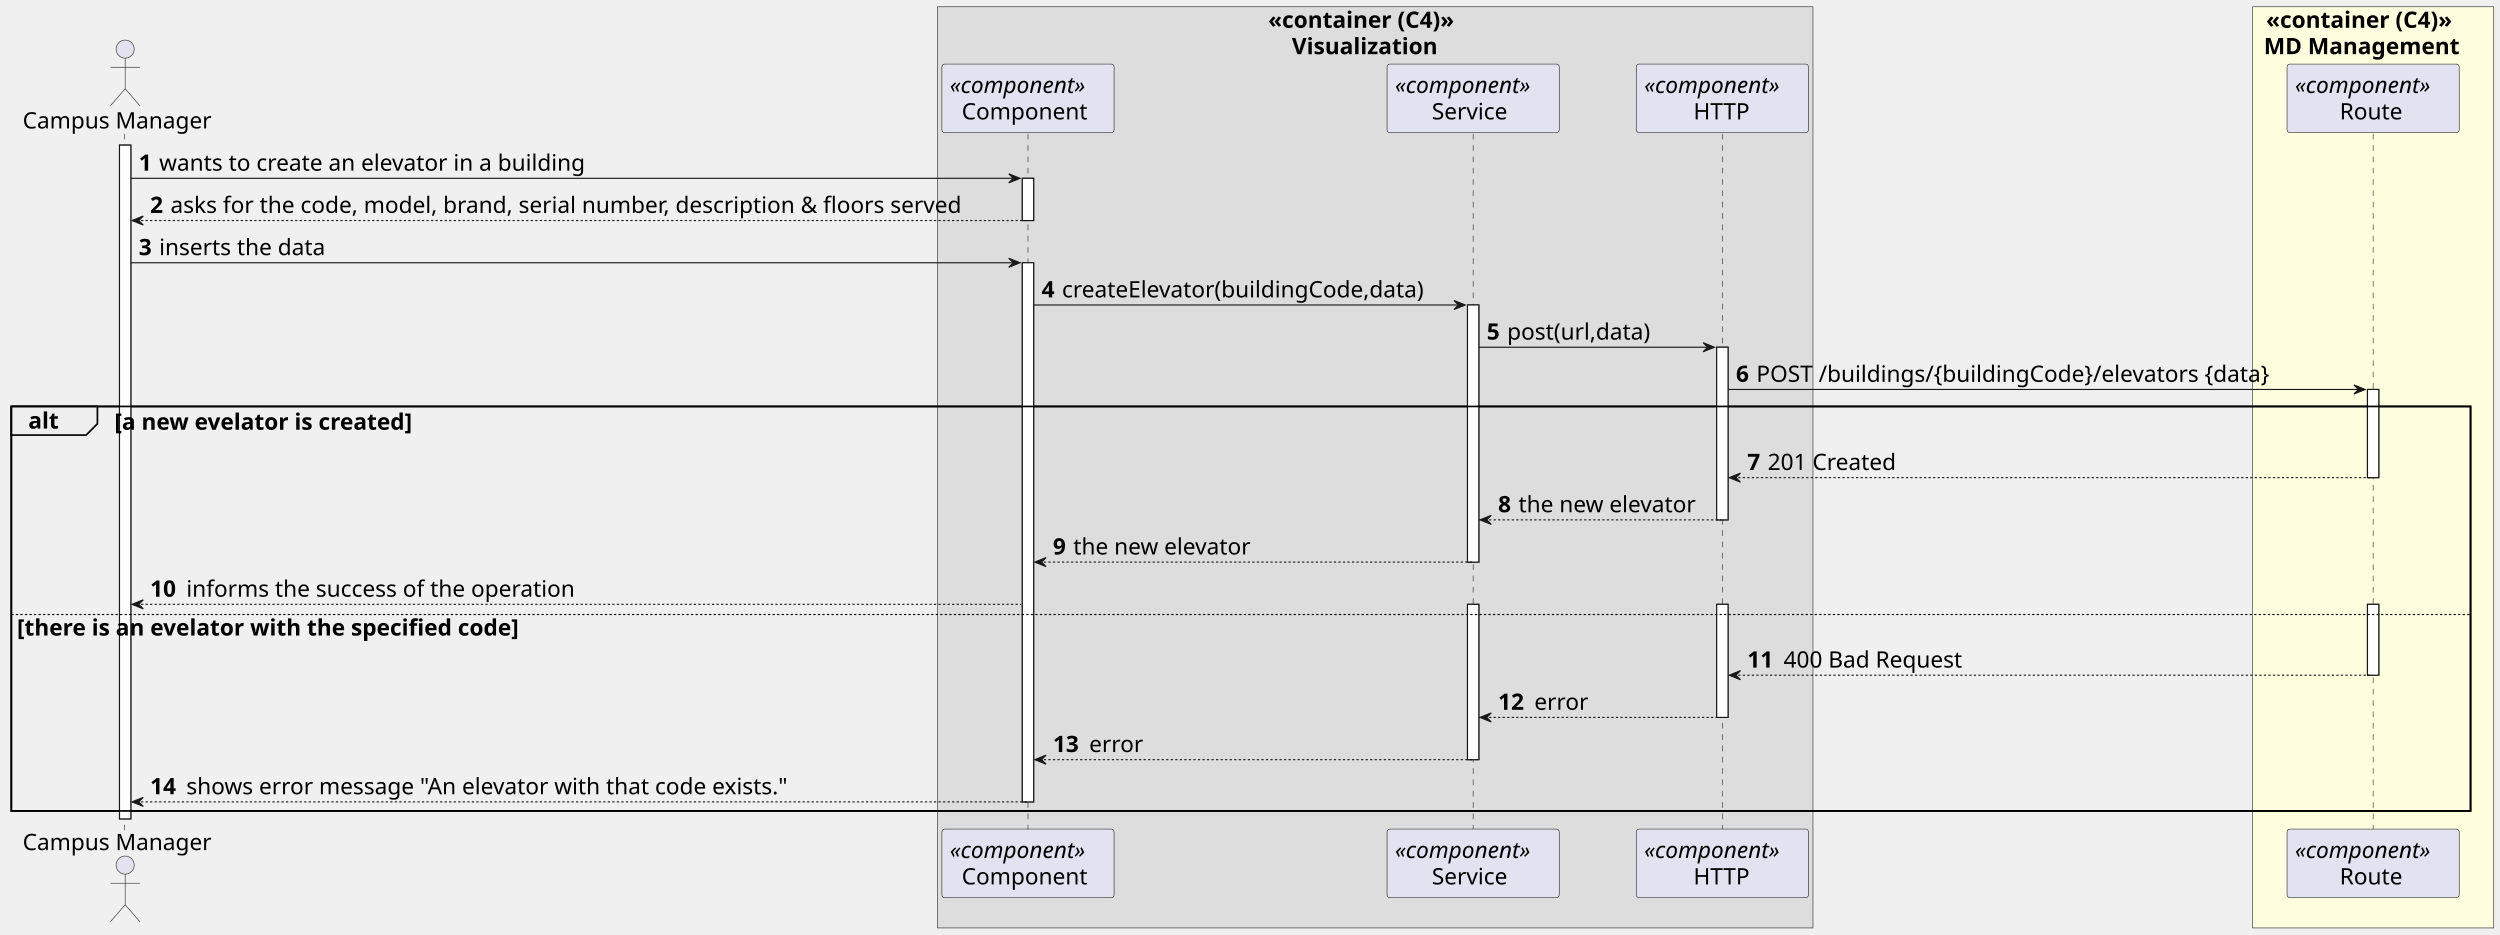
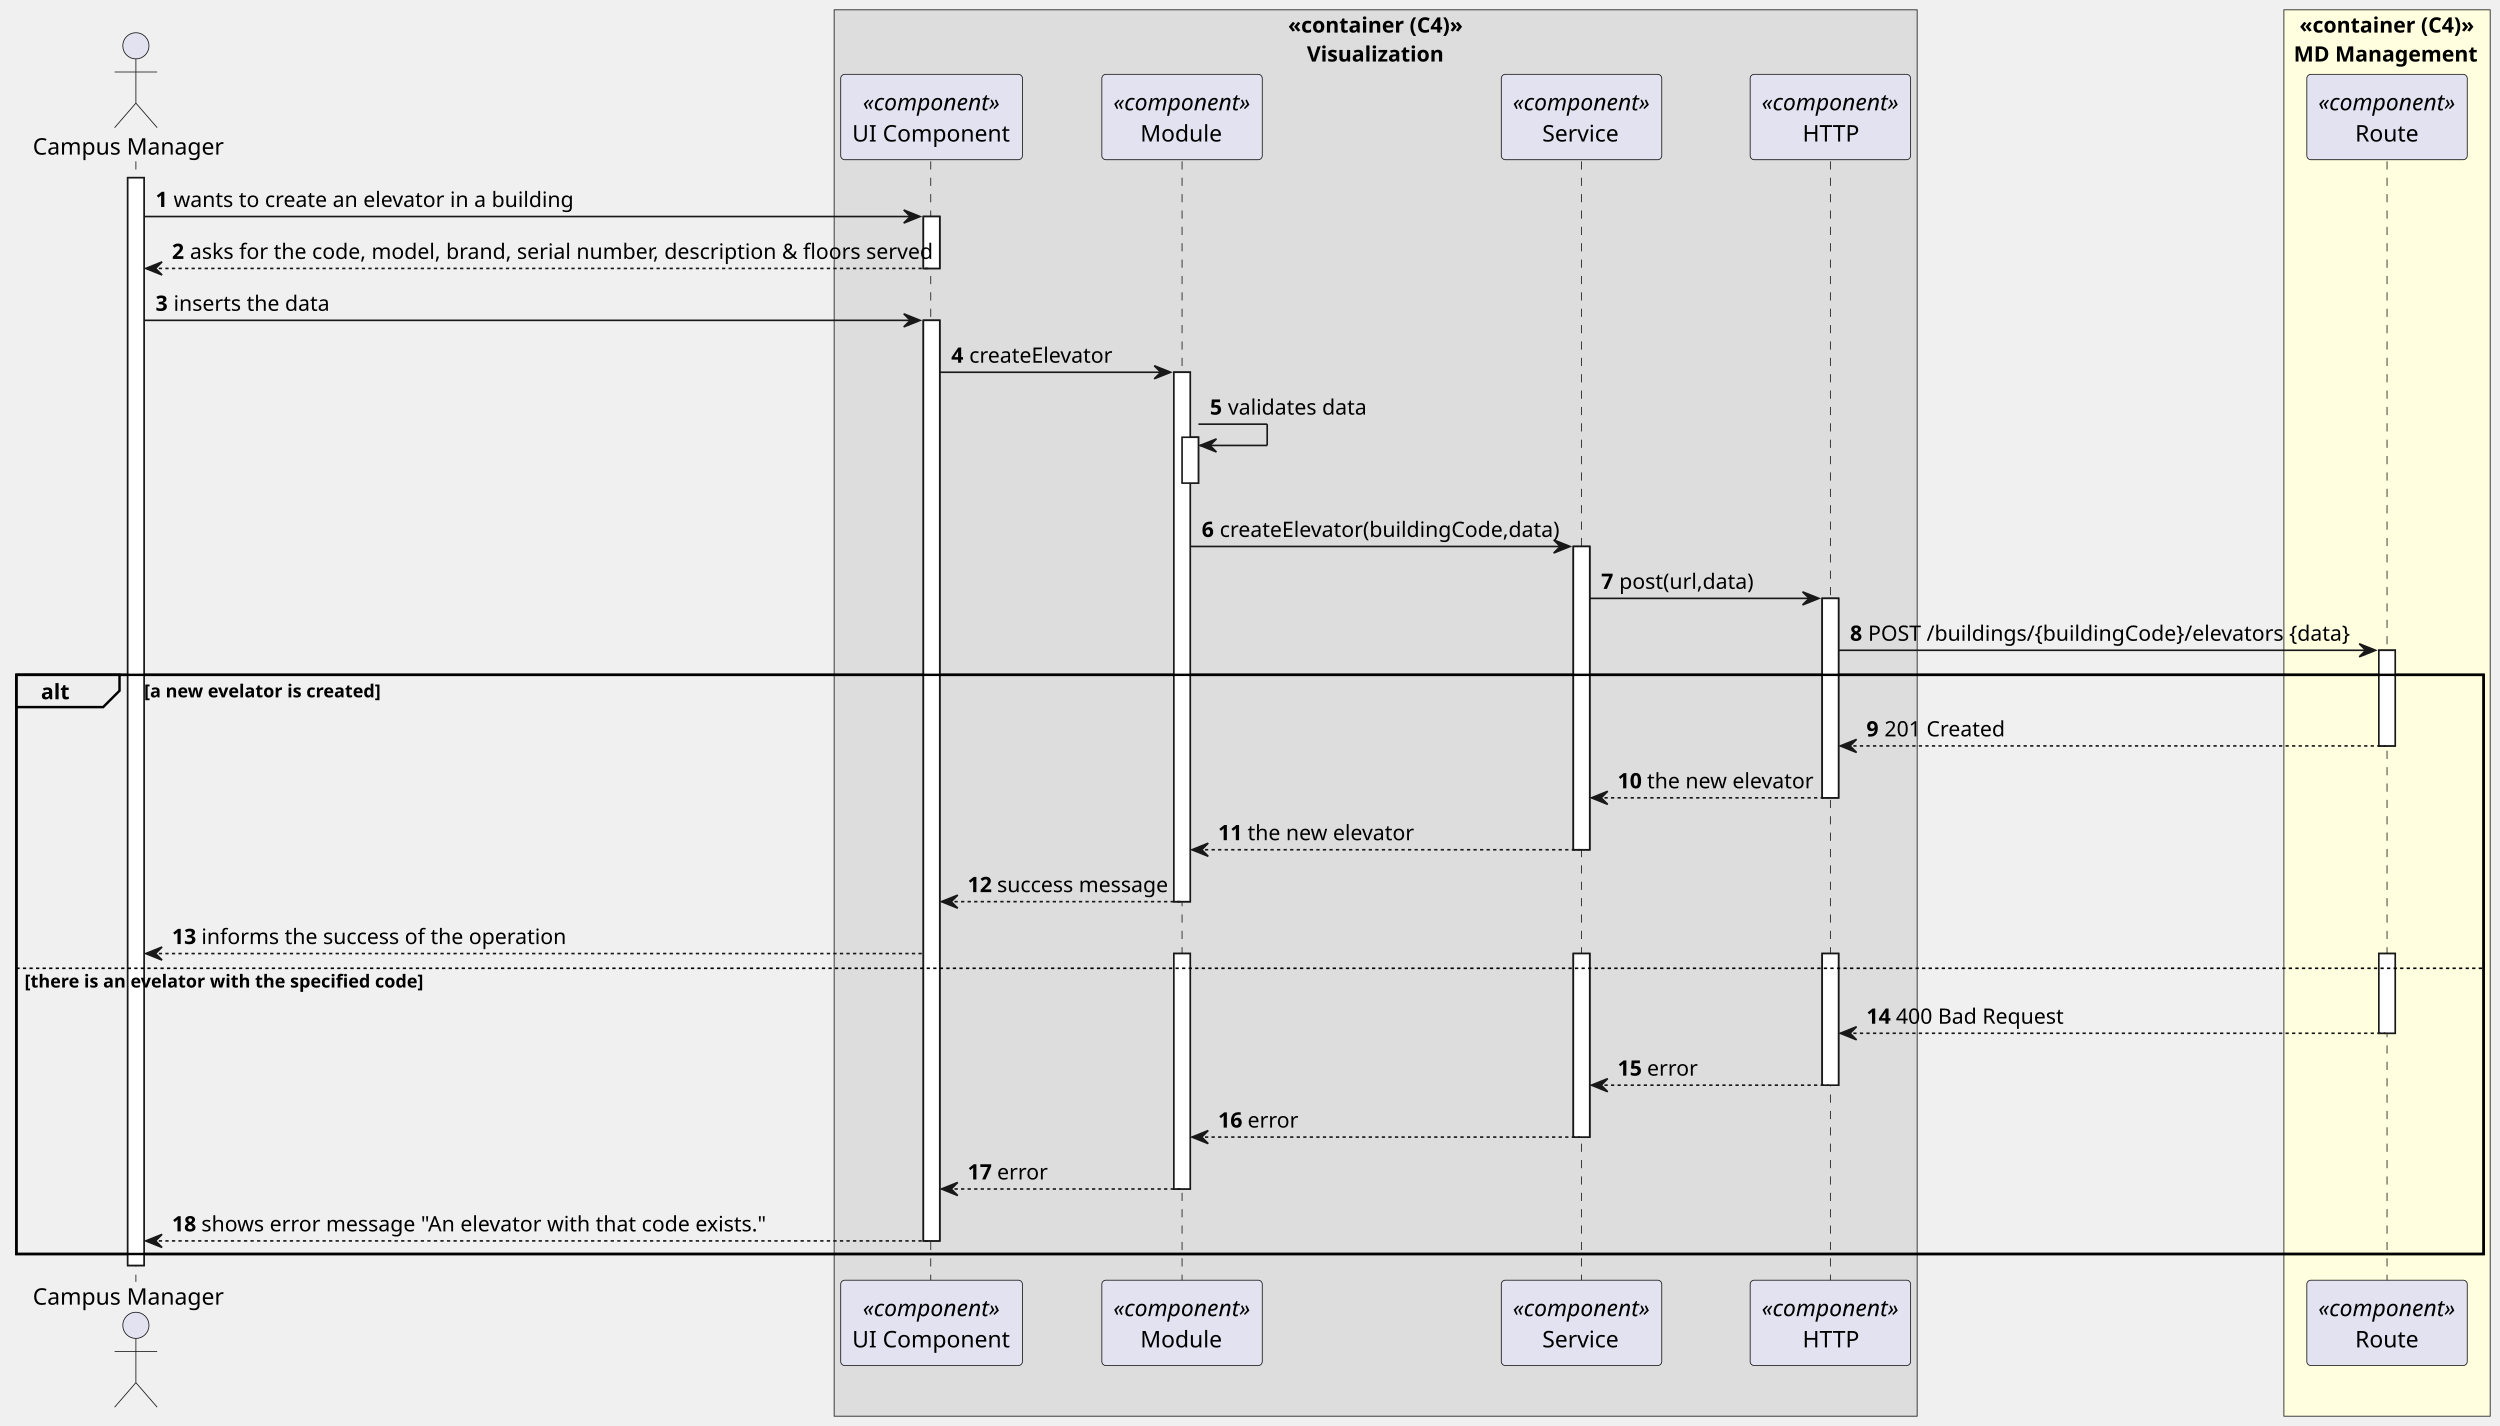
- <svg xmlns="http://www.w3.org/2000/svg" contentStyleType="text/css" height="825px" preserveAspectRatio="none" style="width:2207px;height:825px;background:#FFFFFF;" version="1.1" viewBox="0 0 2207 825" width="2207px" zoomAndPan="magnify">
+ <svg xmlns="http://www.w3.org/2000/svg" contentStyleType="text/css" height="871px" preserveAspectRatio="none" style="width:1527px;height:871px;background:#FFFFFF;" version="1.1" viewBox="0 0 1527 871" width="1527px" zoomAndPan="magnify">
  <defs />
  <g>
-     <rect fill="#DDDDDD" height="813.188" style="stroke:#181818;stroke-width:0.5;" width="773" x="827.5" y="6" />
-     <text fill="#000000" font-family="sans-serif" font-size="20" font-weight="bold" lengthAdjust="spacing" textLength="189" x="1119.5" y="24.564">«container (C4)»</text>
-     <text fill="#000000" font-family="sans-serif" font-size="20" font-weight="bold" lengthAdjust="spacing" textLength="147" x="1140.5" y="47.846">Visualization</text>
-     <rect fill="#FFFFE0" height="813.188" style="stroke:#181818;stroke-width:0.5;" width="213" x="1988.5" y="6" />
-     <text fill="#000000" font-family="sans-serif" font-size="20" font-weight="bold" lengthAdjust="spacing" textLength="189" x="2000.5" y="24.564">«container (C4)»</text>
-     <text fill="#000000" font-family="sans-serif" font-size="20" font-weight="bold" lengthAdjust="spacing" textLength="193" x="1998.5" y="47.846">MD Management</text>
-     <rect fill="#FFFFFF" height="594.781" style="stroke:#181818;stroke-width:1.0;" width="10" x="105.5" y="128.125" />
-     <rect fill="#FFFFFF" height="37.281" style="stroke:#181818;stroke-width:1.0;" width="10" x="902.5" y="157.406" />
-     <rect fill="#FFFFFF" height="475.938" style="stroke:#181818;stroke-width:1.0;" width="10" x="902.5" y="231.969" />
-     <rect fill="#FFFFFF" height="226.969" style="stroke:#181818;stroke-width:1.0;" width="10" x="1295.5" y="269.25" />
-     <rect fill="#FFFFFF" height="137.125" style="stroke:#181818;stroke-width:1.0;" width="10" x="1295.5" y="533.5" />
-     <rect fill="#FFFFFF" height="152.406" style="stroke:#181818;stroke-width:1.0;" width="10" x="1515.5" y="306.531" />
-     <rect fill="#FFFFFF" height="99.844" style="stroke:#181818;stroke-width:1.0;" width="10" x="1515.5" y="533.5" />
-     <rect fill="#FFFFFF" height="77.844" style="stroke:#181818;stroke-width:1.0;" width="10" x="2090" y="343.812" />
-     <rect fill="#FFFFFF" height="62.562" style="stroke:#181818;stroke-width:1.0;" width="10" x="2090" y="533.5" />
-     <rect fill="none" height="357.094" style="stroke:#000000;stroke-width:1.5;" width="2171" x="10" y="358.812" />
-     <line style="stroke:#181818;stroke-width:0.5;stroke-dasharray:5.0,5.0;" x1="110" x2="110" y1="118.125" y2="732.906" />
-     <line style="stroke:#181818;stroke-width:0.5;stroke-dasharray:5.0,5.0;" x1="907.5" x2="907.5" y1="118.125" y2="732.906" />
-     <line style="stroke:#181818;stroke-width:0.5;stroke-dasharray:5.0,5.0;" x1="1300.5" x2="1300.5" y1="118.125" y2="732.906" />
-     <line style="stroke:#181818;stroke-width:0.5;stroke-dasharray:5.0,5.0;" x1="1520.5" x2="1520.5" y1="118.125" y2="732.906" />
-     <line style="stroke:#181818;stroke-width:0.5;stroke-dasharray:5.0,5.0;" x1="2095" x2="2095" y1="118.125" y2="732.906" />
-     <text fill="#000000" font-family="sans-serif" font-size="20" lengthAdjust="spacing" textLength="175" x="20" y="113.408">Campus Manager</text>
-     <ellipse cx="110.5" cy="43.344" fill="#E2E2F0" rx="8" ry="8" style="stroke:#181818;stroke-width:0.5;" />
-     <path d="M110.5,51.344 L110.5,78.344 M97.5,59.344 L123.5,59.344 M110.5,78.344 L97.5,93.344 M110.5,78.344 L123.5,93.344 " fill="none" style="stroke:#181818;stroke-width:0.5;" />
-     <text fill="#000000" font-family="sans-serif" font-size="20" lengthAdjust="spacing" textLength="175" x="20" y="750.471">Campus Manager</text>
-     <ellipse cx="110.5" cy="763.688" fill="#E2E2F0" rx="8" ry="8" style="stroke:#181818;stroke-width:0.5;" />
-     <path d="M110.5,771.688 L110.5,798.688 M97.5,779.688 L123.5,779.688 M110.5,798.688 L97.5,813.688 M110.5,798.688 L123.5,813.688 " fill="none" style="stroke:#181818;stroke-width:0.5;" />
-     <rect fill="#E2E2F0" height="60.562" rx="2.5" ry="2.5" style="stroke:#181818;stroke-width:0.5;" width="152" x="831.5" y="56.562" />
-     <text fill="#000000" font-family="sans-serif" font-size="20" font-style="italic" lengthAdjust="spacing" textLength="138" x="838.5" y="82.127">«component»</text>
-     <text fill="#000000" font-family="sans-serif" font-size="20" lengthAdjust="spacing" textLength="117" x="849" y="105.408">Component</text>
-     <rect fill="#E2E2F0" height="60.562" rx="2.5" ry="2.5" style="stroke:#181818;stroke-width:0.5;" width="152" x="831.5" y="731.906" />
-     <text fill="#000000" font-family="sans-serif" font-size="20" font-style="italic" lengthAdjust="spacing" textLength="138" x="838.5" y="757.471">«component»</text>
-     <text fill="#000000" font-family="sans-serif" font-size="20" lengthAdjust="spacing" textLength="117" x="849" y="780.752">Component</text>
-     <rect fill="#E2E2F0" height="60.562" rx="2.5" ry="2.5" style="stroke:#181818;stroke-width:0.5;" width="152" x="1224.5" y="56.562" />
-     <text fill="#000000" font-family="sans-serif" font-size="20" font-style="italic" lengthAdjust="spacing" textLength="138" x="1231.5" y="82.127">«component»</text>
-     <text fill="#000000" font-family="sans-serif" font-size="20" lengthAdjust="spacing" textLength="73" x="1264" y="105.408">Service</text>
-     <rect fill="#E2E2F0" height="60.562" rx="2.5" ry="2.5" style="stroke:#181818;stroke-width:0.5;" width="152" x="1224.5" y="731.906" />
-     <text fill="#000000" font-family="sans-serif" font-size="20" font-style="italic" lengthAdjust="spacing" textLength="138" x="1231.5" y="757.471">«component»</text>
-     <text fill="#000000" font-family="sans-serif" font-size="20" lengthAdjust="spacing" textLength="73" x="1264" y="780.752">Service</text>
-     <rect fill="#E2E2F0" height="60.562" rx="2.5" ry="2.5" style="stroke:#181818;stroke-width:0.5;" width="152" x="1444.5" y="56.562" />
-     <text fill="#000000" font-family="sans-serif" font-size="20" font-style="italic" lengthAdjust="spacing" textLength="138" x="1451.5" y="82.127">«component»</text>
-     <text fill="#000000" font-family="sans-serif" font-size="20" lengthAdjust="spacing" textLength="51" x="1495" y="105.408">HTTP</text>
-     <rect fill="#E2E2F0" height="60.562" rx="2.5" ry="2.5" style="stroke:#181818;stroke-width:0.5;" width="152" x="1444.5" y="731.906" />
-     <text fill="#000000" font-family="sans-serif" font-size="20" font-style="italic" lengthAdjust="spacing" textLength="138" x="1451.5" y="757.471">«component»</text>
-     <text fill="#000000" font-family="sans-serif" font-size="20" lengthAdjust="spacing" textLength="51" x="1495" y="780.752">HTTP</text>
-     <rect fill="#E2E2F0" height="60.562" rx="2.5" ry="2.5" style="stroke:#181818;stroke-width:0.5;" width="152" x="2019" y="56.562" />
-     <text fill="#000000" font-family="sans-serif" font-size="20" font-style="italic" lengthAdjust="spacing" textLength="138" x="2026" y="82.127">«component»</text>
-     <text fill="#000000" font-family="sans-serif" font-size="20" lengthAdjust="spacing" textLength="59" x="2065.5" y="105.408">Route</text>
-     <rect fill="#E2E2F0" height="60.562" rx="2.5" ry="2.5" style="stroke:#181818;stroke-width:0.5;" width="152" x="2019" y="731.906" />
-     <text fill="#000000" font-family="sans-serif" font-size="20" font-style="italic" lengthAdjust="spacing" textLength="138" x="2026" y="757.471">«component»</text>
-     <text fill="#000000" font-family="sans-serif" font-size="20" lengthAdjust="spacing" textLength="59" x="2065.5" y="780.752">Route</text>
-     <rect fill="#FFFFFF" height="594.781" style="stroke:#181818;stroke-width:1.0;" width="10" x="105.5" y="128.125" />
-     <rect fill="#FFFFFF" height="37.281" style="stroke:#181818;stroke-width:1.0;" width="10" x="902.5" y="157.406" />
-     <rect fill="#FFFFFF" height="475.938" style="stroke:#181818;stroke-width:1.0;" width="10" x="902.5" y="231.969" />
-     <rect fill="#FFFFFF" height="226.969" style="stroke:#181818;stroke-width:1.0;" width="10" x="1295.5" y="269.25" />
-     <rect fill="#FFFFFF" height="137.125" style="stroke:#181818;stroke-width:1.0;" width="10" x="1295.5" y="533.5" />
-     <rect fill="#FFFFFF" height="152.406" style="stroke:#181818;stroke-width:1.0;" width="10" x="1515.5" y="306.531" />
-     <rect fill="#FFFFFF" height="99.844" style="stroke:#181818;stroke-width:1.0;" width="10" x="1515.5" y="533.5" />
-     <rect fill="#FFFFFF" height="77.844" style="stroke:#181818;stroke-width:1.0;" width="10" x="2090" y="343.812" />
-     <rect fill="#FFFFFF" height="62.562" style="stroke:#181818;stroke-width:1.0;" width="10" x="2090" y="533.5" />
-     <polygon fill="#181818" points="890.5,153.406,900.5,157.406,890.5,161.406,894.5,157.406" style="stroke:#181818;stroke-width:1.0;" />
-     <line style="stroke:#181818;stroke-width:1.0;" x1="115.5" x2="896.5" y1="157.406" y2="157.406" />
-     <text fill="#000000" font-family="sans-serif" font-size="20" font-weight="bold" lengthAdjust="spacing" textLength="14" x="122.5" y="150.69">1</text>
-     <text fill="#000000" font-family="sans-serif" font-size="20" lengthAdjust="spacing" textLength="405" x="140.5" y="150.69">wants to create an elevator in a building</text>
-     <polygon fill="#181818" points="126.5,190.688,116.5,194.688,126.5,198.688,122.5,194.688" style="stroke:#181818;stroke-width:1.0;" />
-     <line style="stroke:#181818;stroke-width:1.0;stroke-dasharray:2.0,2.0;" x1="120.5" x2="906.5" y1="194.688" y2="194.688" />
-     <text fill="#000000" font-family="sans-serif" font-size="20" font-weight="bold" lengthAdjust="spacing" textLength="14" x="132.5" y="187.971">2</text>
-     <text fill="#000000" font-family="sans-serif" font-size="20" lengthAdjust="spacing" textLength="745" x="150.5" y="187.971">asks for the code, model, brand, serial number, description &amp; floors served</text>
-     <polygon fill="#181818" points="890.5,227.969,900.5,231.969,890.5,235.969,894.5,231.969" style="stroke:#181818;stroke-width:1.0;" />
-     <line style="stroke:#181818;stroke-width:1.0;" x1="115.5" x2="896.5" y1="231.969" y2="231.969" />
-     <text fill="#000000" font-family="sans-serif" font-size="20" font-weight="bold" lengthAdjust="spacing" textLength="14" x="122.5" y="225.252">3</text>
-     <text fill="#000000" font-family="sans-serif" font-size="20" lengthAdjust="spacing" textLength="157" x="140.5" y="225.252">inserts the data</text>
-     <polygon fill="#181818" points="1283.5,265.25,1293.5,269.25,1283.5,273.25,1287.5,269.25" style="stroke:#181818;stroke-width:1.0;" />
-     <line style="stroke:#181818;stroke-width:1.0;" x1="912.5" x2="1289.5" y1="269.25" y2="269.25" />
-     <text fill="#000000" font-family="sans-serif" font-size="20" font-weight="bold" lengthAdjust="spacing" textLength="14" x="919.5" y="262.533">4</text>
-     <text fill="#000000" font-family="sans-serif" font-size="20" lengthAdjust="spacing" textLength="346" x="937.5" y="262.533">createElevator(buildingCode,data)</text>
-     <polygon fill="#181818" points="1503.5,302.531,1513.5,306.531,1503.5,310.531,1507.5,306.531" style="stroke:#181818;stroke-width:1.0;" />
-     <line style="stroke:#181818;stroke-width:1.0;" x1="1305.5" x2="1509.5" y1="306.531" y2="306.531" />
-     <text fill="#000000" font-family="sans-serif" font-size="20" font-weight="bold" lengthAdjust="spacing" textLength="14" x="1312.5" y="299.815">5</text>
-     <text fill="#000000" font-family="sans-serif" font-size="20" lengthAdjust="spacing" textLength="137" x="1330.5" y="299.815">post(url,data)</text>
-     <polygon fill="#181818" points="2078,339.812,2088,343.812,2078,347.812,2082,343.812" style="stroke:#181818;stroke-width:1.0;" />
-     <line style="stroke:#181818;stroke-width:1.0;" x1="1525.5" x2="2084" y1="343.812" y2="343.812" />
-     <text fill="#000000" font-family="sans-serif" font-size="20" font-weight="bold" lengthAdjust="spacing" textLength="14" x="1532.5" y="337.096">6</text>
-     <text fill="#000000" font-family="sans-serif" font-size="20" lengthAdjust="spacing" textLength="501" x="1550.5" y="337.096">POST /buildings/{buildingCode}/elevators {data}</text>
-     <path d="M10,358.812 L86,358.812 L86,374.094 L76,384.094 L10,384.094 L10,358.812 " fill="#EEEEEE" style="stroke:#000000;stroke-width:1.5;" />
-     <rect fill="none" height="357.094" style="stroke:#000000;stroke-width:1.5;" width="2171" x="10" y="358.812" />
-     <text fill="#000000" font-family="sans-serif" font-size="20" font-weight="bold" lengthAdjust="spacing" textLength="31" x="25" y="378.377">alt</text>
-     <text fill="#000000" font-family="sans-serif" font-size="20" font-weight="bold" lengthAdjust="spacing" textLength="309" x="101" y="379.377">[a new evelator is created]</text>
-     <polygon fill="#181818" points="1536.5,417.656,1526.5,421.656,1536.5,425.656,1532.5,421.656" style="stroke:#181818;stroke-width:1.0;" />
-     <line style="stroke:#181818;stroke-width:1.0;stroke-dasharray:2.0,2.0;" x1="1530.5" x2="2094" y1="421.656" y2="421.656" />
-     <text fill="#000000" font-family="sans-serif" font-size="20" font-weight="bold" lengthAdjust="spacing" textLength="14" x="1542.5" y="414.94">7</text>
-     <text fill="#000000" font-family="sans-serif" font-size="20" lengthAdjust="spacing" textLength="124" x="1560.5" y="414.94">201 Created</text>
-     <polygon fill="#181818" points="1316.5,454.938,1306.5,458.938,1316.5,462.938,1312.5,458.938" style="stroke:#181818;stroke-width:1.0;" />
-     <line style="stroke:#181818;stroke-width:1.0;stroke-dasharray:2.0,2.0;" x1="1310.5" x2="1519.5" y1="458.938" y2="458.938" />
-     <text fill="#000000" font-family="sans-serif" font-size="20" font-weight="bold" lengthAdjust="spacing" textLength="14" x="1322.5" y="452.221">8</text>
-     <text fill="#000000" font-family="sans-serif" font-size="20" lengthAdjust="spacing" textLength="168" x="1340.5" y="452.221">the new elevator</text>
-     <polygon fill="#181818" points="923.5,492.219,913.5,496.219,923.5,500.219,919.5,496.219" style="stroke:#181818;stroke-width:1.0;" />
-     <line style="stroke:#181818;stroke-width:1.0;stroke-dasharray:2.0,2.0;" x1="917.5" x2="1299.5" y1="496.219" y2="496.219" />
-     <text fill="#000000" font-family="sans-serif" font-size="20" font-weight="bold" lengthAdjust="spacing" textLength="14" x="929.5" y="489.502">9</text>
-     <text fill="#000000" font-family="sans-serif" font-size="20" lengthAdjust="spacing" textLength="168" x="947.5" y="489.502">the new elevator</text>
-     <polygon fill="#181818" points="126.5,529.5,116.5,533.5,126.5,537.5,122.5,533.5" style="stroke:#181818;stroke-width:1.0;" />
-     <line style="stroke:#181818;stroke-width:1.0;stroke-dasharray:2.0,2.0;" x1="120.5" x2="901.5" y1="533.5" y2="533.5" />
-     <text fill="#000000" font-family="sans-serif" font-size="20" font-weight="bold" lengthAdjust="spacing" textLength="28" x="132.5" y="526.783">10</text>
-     <text fill="#000000" font-family="sans-serif" font-size="20" lengthAdjust="spacing" textLength="364" x="164.5" y="526.783">informs the success of the operation</text>
-     <line style="stroke:#000000;stroke-width:1.0;stroke-dasharray:2.0,2.0;" x1="10" x2="2181" y1="542.5" y2="542.5" />
-     <text fill="#000000" font-family="sans-serif" font-size="20" font-weight="bold" lengthAdjust="spacing" textLength="516" x="15" y="561.064">[there is an evelator with the specified code]</text>
-     <polygon fill="#181818" points="1536.5,592.062,1526.5,596.062,1536.5,600.062,1532.5,596.062" style="stroke:#181818;stroke-width:1.0;" />
-     <line style="stroke:#181818;stroke-width:1.0;stroke-dasharray:2.0,2.0;" x1="1530.5" x2="2094" y1="596.062" y2="596.062" />
-     <text fill="#000000" font-family="sans-serif" font-size="20" font-weight="bold" lengthAdjust="spacing" textLength="28" x="1542.5" y="589.346">11</text>
-     <text fill="#000000" font-family="sans-serif" font-size="20" lengthAdjust="spacing" textLength="172" x="1574.5" y="589.346">400 Bad Request</text>
-     <polygon fill="#181818" points="1316.5,629.344,1306.5,633.344,1316.5,637.344,1312.5,633.344" style="stroke:#181818;stroke-width:1.0;" />
-     <line style="stroke:#181818;stroke-width:1.0;stroke-dasharray:2.0,2.0;" x1="1310.5" x2="1519.5" y1="633.344" y2="633.344" />
-     <text fill="#000000" font-family="sans-serif" font-size="20" font-weight="bold" lengthAdjust="spacing" textLength="28" x="1322.5" y="626.627">12</text>
-     <text fill="#000000" font-family="sans-serif" font-size="20" lengthAdjust="spacing" textLength="48" x="1354.5" y="626.627">error</text>
-     <polygon fill="#181818" points="923.5,666.625,913.5,670.625,923.5,674.625,919.5,670.625" style="stroke:#181818;stroke-width:1.0;" />
-     <line style="stroke:#181818;stroke-width:1.0;stroke-dasharray:2.0,2.0;" x1="917.5" x2="1299.5" y1="670.625" y2="670.625" />
-     <text fill="#000000" font-family="sans-serif" font-size="20" font-weight="bold" lengthAdjust="spacing" textLength="28" x="929.5" y="663.908">13</text>
-     <text fill="#000000" font-family="sans-serif" font-size="20" lengthAdjust="spacing" textLength="48" x="961.5" y="663.908">error</text>
-     <polygon fill="#181818" points="126.5,703.906,116.5,707.906,126.5,711.906,122.5,707.906" style="stroke:#181818;stroke-width:1.0;" />
-     <line style="stroke:#181818;stroke-width:1.0;stroke-dasharray:2.0,2.0;" x1="120.5" x2="906.5" y1="707.906" y2="707.906" />
-     <text fill="#000000" font-family="sans-serif" font-size="20" font-weight="bold" lengthAdjust="spacing" textLength="28" x="132.5" y="701.189">14</text>
-     <text fill="#000000" font-family="sans-serif" font-size="20" lengthAdjust="spacing" textLength="571" x="164.5" y="701.189">shows error message "An elevator with that code exists."</text>
+     <rect fill="#DDDDDD" height="859.012" style="stroke:#181818;stroke-width:0.5;" width="661.5" x="509.5" y="6" />
+     <text fill="#000000" font-family="sans-serif" font-size="13" font-weight="bold" lengthAdjust="spacing" textLength="107" x="786.75" y="19.897">«container (C4)»</text>
+     <text fill="#000000" font-family="sans-serif" font-size="13" font-weight="bold" lengthAdjust="spacing" textLength="84" x="798.25" y="37.603">Visualization</text>
+     <rect fill="#FFFFE0" height="859.012" style="stroke:#181818;stroke-width:0.5;" width="126" x="1395" y="6" />
+     <text fill="#000000" font-family="sans-serif" font-size="13" font-weight="bold" lengthAdjust="spacing" textLength="107" x="1404.5" y="19.897">«container (C4)»</text>
+     <text fill="#000000" font-family="sans-serif" font-size="13" font-weight="bold" lengthAdjust="spacing" textLength="114" x="1401" y="37.603">MD Management</text>
+     <rect fill="#FFFFFF" height="664.396" style="stroke:#181818;stroke-width:1.0;" width="10" x="78" y="108.548" />
+     <rect fill="#FFFFFF" height="31.706" style="stroke:#181818;stroke-width:1.0;" width="10" x="564" y="132.254" />
+     <rect fill="#FFFFFF" height="562.278" style="stroke:#181818;stroke-width:1.0;" width="10" x="564" y="195.666" />
+     <rect fill="#FFFFFF" height="323.354" style="stroke:#181818;stroke-width:1.0;" width="10" x="717" y="227.372" />
+     <rect fill="#FFFFFF" height="28" style="stroke:#181818;stroke-width:1.0;" width="10" x="722" y="267.078" />
+     <rect fill="#FFFFFF" height="143.806" style="stroke:#181818;stroke-width:1.0;" width="10" x="717" y="582.432" />
+     <rect fill="#FFFFFF" height="185.236" style="stroke:#181818;stroke-width:1.0;" width="10" x="961" y="333.784" />
+     <rect fill="#FFFFFF" height="112.1" style="stroke:#181818;stroke-width:1.0;" width="10" x="961" y="582.432" />
+     <rect fill="#FFFFFF" height="121.824" style="stroke:#181818;stroke-width:1.0;" width="10" x="1113" y="365.49" />
+     <rect fill="#FFFFFF" height="80.394" style="stroke:#181818;stroke-width:1.0;" width="10" x="1113" y="582.432" />
+     <rect fill="#FFFFFF" height="58.412" style="stroke:#181818;stroke-width:1.0;" width="10" x="1453" y="397.196" />
+     <rect fill="#FFFFFF" height="48.688" style="stroke:#181818;stroke-width:1.0;" width="10" x="1453" y="582.432" />
+     <rect fill="none" height="353.748" style="stroke:#000000;stroke-width:1.5;" width="1507" x="10" y="412.196" />
+     <line style="stroke:#181818;stroke-width:0.5;stroke-dasharray:5.0,5.0;" x1="83" x2="83" y1="98.548" y2="782.944" />
+     <line style="stroke:#181818;stroke-width:0.5;stroke-dasharray:5.0,5.0;" x1="568.5" x2="568.5" y1="98.548" y2="782.944" />
+     <line style="stroke:#181818;stroke-width:0.5;stroke-dasharray:5.0,5.0;" x1="722" x2="722" y1="98.548" y2="782.944" />
+     <line style="stroke:#181818;stroke-width:0.5;stroke-dasharray:5.0,5.0;" x1="966" x2="966" y1="98.548" y2="782.944" />
+     <line style="stroke:#181818;stroke-width:0.5;stroke-dasharray:5.0,5.0;" x1="1118" x2="1118" y1="98.548" y2="782.944" />
+     <line style="stroke:#181818;stroke-width:0.5;stroke-dasharray:5.0,5.0;" x1="1458" x2="1458" y1="98.548" y2="782.944" />
+     <text fill="#000000" font-family="sans-serif" font-size="14" lengthAdjust="spacing" textLength="120" x="20" y="94.446">Campus Manager</text>
+     <ellipse cx="83" cy="27.98" fill="#E2E2F0" rx="8" ry="8" style="stroke:#181818;stroke-width:0.5;" />
+     <path d="M83,35.98 L83,62.98 M70,43.98 L96,43.98 M83,62.98 L70,77.98 M83,62.98 L96,77.98 " fill="none" style="stroke:#181818;stroke-width:0.5;" />
+     <text fill="#000000" font-family="sans-serif" font-size="14" lengthAdjust="spacing" textLength="120" x="20" y="796.91">Campus Manager</text>
+     <ellipse cx="83" cy="809.512" fill="#E2E2F0" rx="8" ry="8" style="stroke:#181818;stroke-width:0.5;" />
+     <path d="M83,817.512 L83,844.512 M70,825.512 L96,825.512 M83,844.512 L70,859.512 M83,844.512 L96,859.512 " fill="none" style="stroke:#181818;stroke-width:0.5;" />
+     <rect fill="#E2E2F0" height="52.136" rx="2.5" ry="2.5" style="stroke:#181818;stroke-width:0.5;" width="111" x="513.5" y="45.412" />
+     <text fill="#000000" font-family="sans-serif" font-size="14" font-style="italic" lengthAdjust="spacing" textLength="84" x="527" y="67.378">«component»</text>
+     <text fill="#000000" font-family="sans-serif" font-size="14" lengthAdjust="spacing" textLength="97" x="520.5" y="86.446">UI Component</text>
+     <rect fill="#E2E2F0" height="52.136" rx="2.5" ry="2.5" style="stroke:#181818;stroke-width:0.5;" width="111" x="513.5" y="781.944" />
+     <text fill="#000000" font-family="sans-serif" font-size="14" font-style="italic" lengthAdjust="spacing" textLength="84" x="527" y="803.91">«component»</text>
+     <text fill="#000000" font-family="sans-serif" font-size="14" lengthAdjust="spacing" textLength="97" x="520.5" y="822.978">UI Component</text>
+     <rect fill="#E2E2F0" height="52.136" rx="2.5" ry="2.5" style="stroke:#181818;stroke-width:0.5;" width="98" x="673" y="45.412" />
+     <text fill="#000000" font-family="sans-serif" font-size="14" font-style="italic" lengthAdjust="spacing" textLength="84" x="680" y="67.378">«component»</text>
+     <text fill="#000000" font-family="sans-serif" font-size="14" lengthAdjust="spacing" textLength="51" x="696.5" y="86.446">Module</text>
+     <rect fill="#E2E2F0" height="52.136" rx="2.5" ry="2.5" style="stroke:#181818;stroke-width:0.5;" width="98" x="673" y="781.944" />
+     <text fill="#000000" font-family="sans-serif" font-size="14" font-style="italic" lengthAdjust="spacing" textLength="84" x="680" y="803.91">«component»</text>
+     <text fill="#000000" font-family="sans-serif" font-size="14" lengthAdjust="spacing" textLength="51" x="696.5" y="822.978">Module</text>
+     <rect fill="#E2E2F0" height="52.136" rx="2.5" ry="2.5" style="stroke:#181818;stroke-width:0.5;" width="98" x="917" y="45.412" />
+     <text fill="#000000" font-family="sans-serif" font-size="14" font-style="italic" lengthAdjust="spacing" textLength="84" x="924" y="67.378">«component»</text>
+     <text fill="#000000" font-family="sans-serif" font-size="14" lengthAdjust="spacing" textLength="48" x="942" y="86.446">Service</text>
+     <rect fill="#E2E2F0" height="52.136" rx="2.5" ry="2.5" style="stroke:#181818;stroke-width:0.5;" width="98" x="917" y="781.944" />
+     <text fill="#000000" font-family="sans-serif" font-size="14" font-style="italic" lengthAdjust="spacing" textLength="84" x="924" y="803.91">«component»</text>
+     <text fill="#000000" font-family="sans-serif" font-size="14" lengthAdjust="spacing" textLength="48" x="942" y="822.978">Service</text>
+     <rect fill="#E2E2F0" height="52.136" rx="2.5" ry="2.5" style="stroke:#181818;stroke-width:0.5;" width="98" x="1069" y="45.412" />
+     <text fill="#000000" font-family="sans-serif" font-size="14" font-style="italic" lengthAdjust="spacing" textLength="84" x="1076" y="67.378">«component»</text>
+     <text fill="#000000" font-family="sans-serif" font-size="14" lengthAdjust="spacing" textLength="34" x="1101" y="86.446">HTTP</text>
+     <rect fill="#E2E2F0" height="52.136" rx="2.5" ry="2.5" style="stroke:#181818;stroke-width:0.5;" width="98" x="1069" y="781.944" />
+     <text fill="#000000" font-family="sans-serif" font-size="14" font-style="italic" lengthAdjust="spacing" textLength="84" x="1076" y="803.91">«component»</text>
+     <text fill="#000000" font-family="sans-serif" font-size="14" lengthAdjust="spacing" textLength="34" x="1101" y="822.978">HTTP</text>
+     <rect fill="#E2E2F0" height="52.136" rx="2.5" ry="2.5" style="stroke:#181818;stroke-width:0.5;" width="98" x="1409" y="45.412" />
+     <text fill="#000000" font-family="sans-serif" font-size="14" font-style="italic" lengthAdjust="spacing" textLength="84" x="1416" y="67.378">«component»</text>
+     <text fill="#000000" font-family="sans-serif" font-size="14" lengthAdjust="spacing" textLength="39" x="1438.5" y="86.446">Route</text>
+     <rect fill="#E2E2F0" height="52.136" rx="2.5" ry="2.5" style="stroke:#181818;stroke-width:0.5;" width="98" x="1409" y="781.944" />
+     <text fill="#000000" font-family="sans-serif" font-size="14" font-style="italic" lengthAdjust="spacing" textLength="84" x="1416" y="803.91">«component»</text>
+     <text fill="#000000" font-family="sans-serif" font-size="14" lengthAdjust="spacing" textLength="39" x="1438.5" y="822.978">Route</text>
+     <rect fill="#FFFFFF" height="664.396" style="stroke:#181818;stroke-width:1.0;" width="10" x="78" y="108.548" />
+     <rect fill="#FFFFFF" height="31.706" style="stroke:#181818;stroke-width:1.0;" width="10" x="564" y="132.254" />
+     <rect fill="#FFFFFF" height="562.278" style="stroke:#181818;stroke-width:1.0;" width="10" x="564" y="195.666" />
+     <rect fill="#FFFFFF" height="323.354" style="stroke:#181818;stroke-width:1.0;" width="10" x="717" y="227.372" />
+     <rect fill="#FFFFFF" height="28" style="stroke:#181818;stroke-width:1.0;" width="10" x="722" y="267.078" />
+     <rect fill="#FFFFFF" height="143.806" style="stroke:#181818;stroke-width:1.0;" width="10" x="717" y="582.432" />
+     <rect fill="#FFFFFF" height="185.236" style="stroke:#181818;stroke-width:1.0;" width="10" x="961" y="333.784" />
+     <rect fill="#FFFFFF" height="112.1" style="stroke:#181818;stroke-width:1.0;" width="10" x="961" y="582.432" />
+     <rect fill="#FFFFFF" height="121.824" style="stroke:#181818;stroke-width:1.0;" width="10" x="1113" y="365.49" />
+     <rect fill="#FFFFFF" height="80.394" style="stroke:#181818;stroke-width:1.0;" width="10" x="1113" y="582.432" />
+     <rect fill="#FFFFFF" height="58.412" style="stroke:#181818;stroke-width:1.0;" width="10" x="1453" y="397.196" />
+     <rect fill="#FFFFFF" height="48.688" style="stroke:#181818;stroke-width:1.0;" width="10" x="1453" y="582.432" />
+     <polygon fill="#181818" points="552,128.254,562,132.254,552,136.254,556,132.254" style="stroke:#181818;stroke-width:1.0;" />
+     <line style="stroke:#181818;stroke-width:1.0;" x1="88" x2="558" y1="132.254" y2="132.254" />
+     <text fill="#000000" font-family="sans-serif" font-size="13" font-weight="bold" lengthAdjust="spacing" textLength="7" x="95" y="126.445">1</text>
+     <text fill="#000000" font-family="sans-serif" font-size="13" lengthAdjust="spacing" textLength="238" x="106" y="126.445">wants to create an elevator in a building</text>
+     <polygon fill="#181818" points="99,159.96,89,163.96,99,167.96,95,163.96" style="stroke:#181818;stroke-width:1.0;" />
+     <line style="stroke:#181818;stroke-width:1.0;stroke-dasharray:2.0,2.0;" x1="93" x2="568" y1="163.96" y2="163.96" />
+     <text fill="#000000" font-family="sans-serif" font-size="13" font-weight="bold" lengthAdjust="spacing" textLength="7" x="105" y="158.151">2</text>
+     <text fill="#000000" font-family="sans-serif" font-size="13" lengthAdjust="spacing" textLength="441" x="116" y="158.151">asks for the code, model, brand, serial number, description &amp; floors served</text>
+     <polygon fill="#181818" points="552,191.666,562,195.666,552,199.666,556,195.666" style="stroke:#181818;stroke-width:1.0;" />
+     <line style="stroke:#181818;stroke-width:1.0;" x1="88" x2="558" y1="195.666" y2="195.666" />
+     <text fill="#000000" font-family="sans-serif" font-size="13" font-weight="bold" lengthAdjust="spacing" textLength="7" x="95" y="189.857">3</text>
+     <text fill="#000000" font-family="sans-serif" font-size="13" lengthAdjust="spacing" textLength="93" x="106" y="189.857">inserts the data</text>
+     <polygon fill="#181818" points="705,223.372,715,227.372,705,231.372,709,227.372" style="stroke:#181818;stroke-width:1.0;" />
+     <line style="stroke:#181818;stroke-width:1.0;" x1="574" x2="711" y1="227.372" y2="227.372" />
+     <text fill="#000000" font-family="sans-serif" font-size="13" font-weight="bold" lengthAdjust="spacing" textLength="7" x="581" y="221.563">4</text>
+     <text fill="#000000" font-family="sans-serif" font-size="13" lengthAdjust="spacing" textLength="86" x="592" y="221.563">createElevator</text>
+     <line style="stroke:#181818;stroke-width:1.0;" x1="732" x2="774" y1="259.078" y2="259.078" />
+     <line style="stroke:#181818;stroke-width:1.0;" x1="774" x2="774" y1="259.078" y2="272.078" />
+     <line style="stroke:#181818;stroke-width:1.0;" x1="733" x2="774" y1="272.078" y2="272.078" />
+     <polygon fill="#181818" points="743,268.078,733,272.078,743,276.078,739,272.078" style="stroke:#181818;stroke-width:1.0;" />
+     <text fill="#000000" font-family="sans-serif" font-size="13" font-weight="bold" lengthAdjust="spacing" textLength="7" x="739" y="253.269">5</text>
+     <text fill="#000000" font-family="sans-serif" font-size="13" lengthAdjust="spacing" textLength="83" x="750" y="253.269">validates data</text>
+     <polygon fill="#181818" points="949,329.784,959,333.784,949,337.784,953,333.784" style="stroke:#181818;stroke-width:1.0;" />
+     <line style="stroke:#181818;stroke-width:1.0;" x1="727" x2="955" y1="333.784" y2="333.784" />
+     <text fill="#000000" font-family="sans-serif" font-size="13" font-weight="bold" lengthAdjust="spacing" textLength="7" x="734" y="327.975">6</text>
+     <text fill="#000000" font-family="sans-serif" font-size="13" lengthAdjust="spacing" textLength="204" x="745" y="327.975">createElevator(buildingCode,data)</text>
+     <polygon fill="#181818" points="1101,361.49,1111,365.49,1101,369.49,1105,365.49" style="stroke:#181818;stroke-width:1.0;" />
+     <line style="stroke:#181818;stroke-width:1.0;" x1="971" x2="1107" y1="365.49" y2="365.49" />
+     <text fill="#000000" font-family="sans-serif" font-size="13" font-weight="bold" lengthAdjust="spacing" textLength="7" x="978" y="359.681">7</text>
+     <text fill="#000000" font-family="sans-serif" font-size="13" lengthAdjust="spacing" textLength="81" x="989" y="359.681">post(url,data)</text>
+     <polygon fill="#181818" points="1441,393.196,1451,397.196,1441,401.196,1445,397.196" style="stroke:#181818;stroke-width:1.0;" />
+     <line style="stroke:#181818;stroke-width:1.0;" x1="1123" x2="1447" y1="397.196" y2="397.196" />
+     <text fill="#000000" font-family="sans-serif" font-size="13" font-weight="bold" lengthAdjust="spacing" textLength="7" x="1130" y="391.387">8</text>
+     <text fill="#000000" font-family="sans-serif" font-size="13" lengthAdjust="spacing" textLength="290" x="1141" y="391.387">POST /buildings/{buildingCode}/elevators {data}</text>
+     <path d="M10,412.196 L73,412.196 L73,421.902 L63,431.902 L10,431.902 L10,412.196 " fill="#EEEEEE" style="stroke:#000000;stroke-width:1.5;" />
+     <rect fill="none" height="353.748" style="stroke:#000000;stroke-width:1.5;" width="1507" x="10" y="412.196" />
+     <text fill="#000000" font-family="sans-serif" font-size="13" font-weight="bold" lengthAdjust="spacing" textLength="18" x="25" y="427.093">alt</text>
+     <text fill="#000000" font-family="sans-serif" font-size="11" font-weight="bold" lengthAdjust="spacing" textLength="149" x="88" y="425.955">[a new evelator is created]</text>
+     <polygon fill="#181818" points="1134,451.608,1124,455.608,1134,459.608,1130,455.608" style="stroke:#181818;stroke-width:1.0;" />
+     <line style="stroke:#181818;stroke-width:1.0;stroke-dasharray:2.0,2.0;" x1="1128" x2="1457" y1="455.608" y2="455.608" />
+     <text fill="#000000" font-family="sans-serif" font-size="13" font-weight="bold" lengthAdjust="spacing" textLength="7" x="1140" y="449.799">9</text>
+     <text fill="#000000" font-family="sans-serif" font-size="13" lengthAdjust="spacing" textLength="71" x="1151" y="449.799">201 Created</text>
+     <polygon fill="#181818" points="982,483.314,972,487.314,982,491.314,978,487.314" style="stroke:#181818;stroke-width:1.0;" />
+     <line style="stroke:#181818;stroke-width:1.0;stroke-dasharray:2.0,2.0;" x1="976" x2="1117" y1="487.314" y2="487.314" />
+     <text fill="#000000" font-family="sans-serif" font-size="13" font-weight="bold" lengthAdjust="spacing" textLength="14" x="988" y="481.505">10</text>
+     <text fill="#000000" font-family="sans-serif" font-size="13" lengthAdjust="spacing" textLength="100" x="1006" y="481.505">the new elevator</text>
+     <polygon fill="#181818" points="738,515.02,728,519.02,738,523.02,734,519.02" style="stroke:#181818;stroke-width:1.0;" />
+     <line style="stroke:#181818;stroke-width:1.0;stroke-dasharray:2.0,2.0;" x1="732" x2="965" y1="519.02" y2="519.02" />
+     <text fill="#000000" font-family="sans-serif" font-size="13" font-weight="bold" lengthAdjust="spacing" textLength="14" x="744" y="513.211">11</text>
+     <text fill="#000000" font-family="sans-serif" font-size="13" lengthAdjust="spacing" textLength="100" x="762" y="513.211">the new elevator</text>
+     <polygon fill="#181818" points="585,546.726,575,550.726,585,554.726,581,550.726" style="stroke:#181818;stroke-width:1.0;" />
+     <line style="stroke:#181818;stroke-width:1.0;stroke-dasharray:2.0,2.0;" x1="579" x2="721" y1="550.726" y2="550.726" />
+     <text fill="#000000" font-family="sans-serif" font-size="13" font-weight="bold" lengthAdjust="spacing" textLength="14" x="591" y="544.917">12</text>
+     <text fill="#000000" font-family="sans-serif" font-size="13" lengthAdjust="spacing" textLength="101" x="609" y="544.917">success message</text>
+     <polygon fill="#181818" points="99,578.432,89,582.432,99,586.432,95,582.432" style="stroke:#181818;stroke-width:1.0;" />
+     <line style="stroke:#181818;stroke-width:1.0;stroke-dasharray:2.0,2.0;" x1="93" x2="563" y1="582.432" y2="582.432" />
+     <text fill="#000000" font-family="sans-serif" font-size="13" font-weight="bold" lengthAdjust="spacing" textLength="14" x="105" y="576.623">13</text>
+     <text fill="#000000" font-family="sans-serif" font-size="13" lengthAdjust="spacing" textLength="217" x="123" y="576.623">informs the success of the operation</text>
+     <line style="stroke:#000000;stroke-width:1.0;stroke-dasharray:2.0,2.0;" x1="10" x2="1517" y1="591.432" y2="591.432" />
+     <text fill="#000000" font-family="sans-serif" font-size="11" font-weight="bold" lengthAdjust="spacing" textLength="248" x="15" y="603.191">[there is an evelator with the specified code]</text>
+     <polygon fill="#181818" points="1134,627.12,1124,631.12,1134,635.12,1130,631.12" style="stroke:#181818;stroke-width:1.0;" />
+     <line style="stroke:#181818;stroke-width:1.0;stroke-dasharray:2.0,2.0;" x1="1128" x2="1457" y1="631.12" y2="631.12" />
+     <text fill="#000000" font-family="sans-serif" font-size="13" font-weight="bold" lengthAdjust="spacing" textLength="14" x="1140" y="625.311">14</text>
+     <text fill="#000000" font-family="sans-serif" font-size="13" lengthAdjust="spacing" textLength="99" x="1158" y="625.311">400 Bad Request</text>
+     <polygon fill="#181818" points="982,658.826,972,662.826,982,666.826,978,662.826" style="stroke:#181818;stroke-width:1.0;" />
+     <line style="stroke:#181818;stroke-width:1.0;stroke-dasharray:2.0,2.0;" x1="976" x2="1117" y1="662.826" y2="662.826" />
+     <text fill="#000000" font-family="sans-serif" font-size="13" font-weight="bold" lengthAdjust="spacing" textLength="14" x="988" y="657.017">15</text>
+     <text fill="#000000" font-family="sans-serif" font-size="13" lengthAdjust="spacing" textLength="30" x="1006" y="657.017">error</text>
+     <polygon fill="#181818" points="738,690.532,728,694.532,738,698.532,734,694.532" style="stroke:#181818;stroke-width:1.0;" />
+     <line style="stroke:#181818;stroke-width:1.0;stroke-dasharray:2.0,2.0;" x1="732" x2="965" y1="694.532" y2="694.532" />
+     <text fill="#000000" font-family="sans-serif" font-size="13" font-weight="bold" lengthAdjust="spacing" textLength="14" x="744" y="688.723">16</text>
+     <text fill="#000000" font-family="sans-serif" font-size="13" lengthAdjust="spacing" textLength="30" x="762" y="688.723">error</text>
+     <polygon fill="#181818" points="585,722.238,575,726.238,585,730.238,581,726.238" style="stroke:#181818;stroke-width:1.0;" />
+     <line style="stroke:#181818;stroke-width:1.0;stroke-dasharray:2.0,2.0;" x1="579" x2="721" y1="726.238" y2="726.238" />
+     <text fill="#000000" font-family="sans-serif" font-size="13" font-weight="bold" lengthAdjust="spacing" textLength="14" x="591" y="720.429">17</text>
+     <text fill="#000000" font-family="sans-serif" font-size="13" lengthAdjust="spacing" textLength="30" x="609" y="720.429">error</text>
+     <polygon fill="#181818" points="99,753.944,89,757.944,99,761.944,95,757.944" style="stroke:#181818;stroke-width:1.0;" />
+     <line style="stroke:#181818;stroke-width:1.0;stroke-dasharray:2.0,2.0;" x1="93" x2="568" y1="757.944" y2="757.944" />
+     <text fill="#000000" font-family="sans-serif" font-size="13" font-weight="bold" lengthAdjust="spacing" textLength="14" x="105" y="752.135">18</text>
+     <text fill="#000000" font-family="sans-serif" font-size="13" lengthAdjust="spacing" textLength="337" x="123" y="752.135">shows error message "An elevator with that code exists."</text>
  </g>
</svg>
